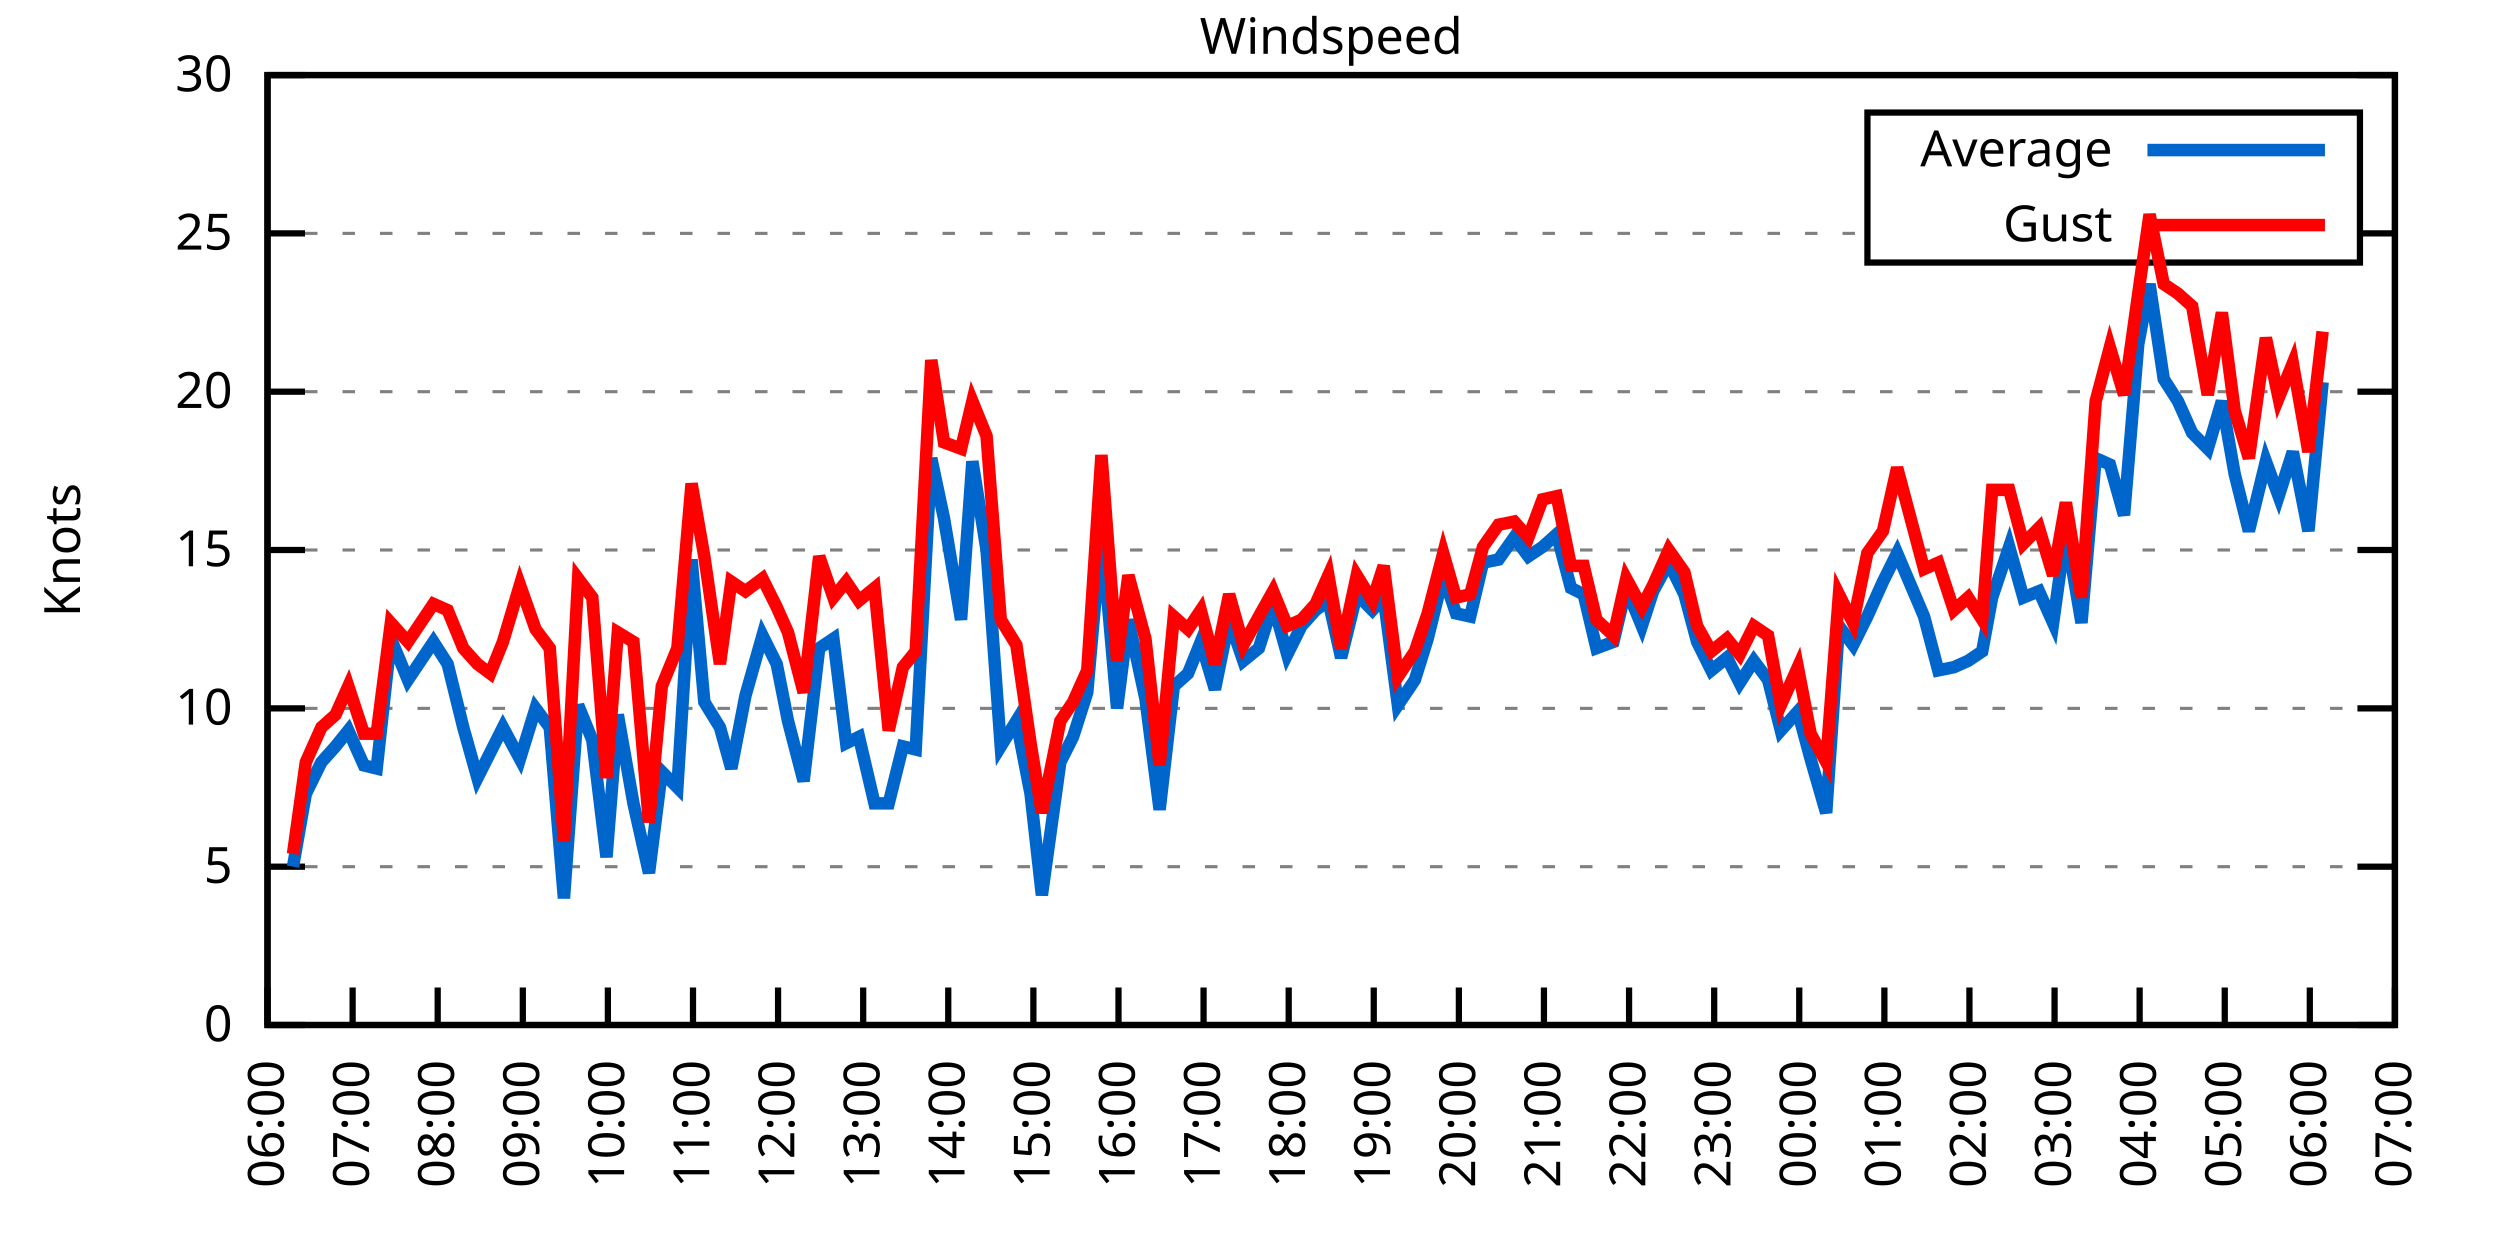
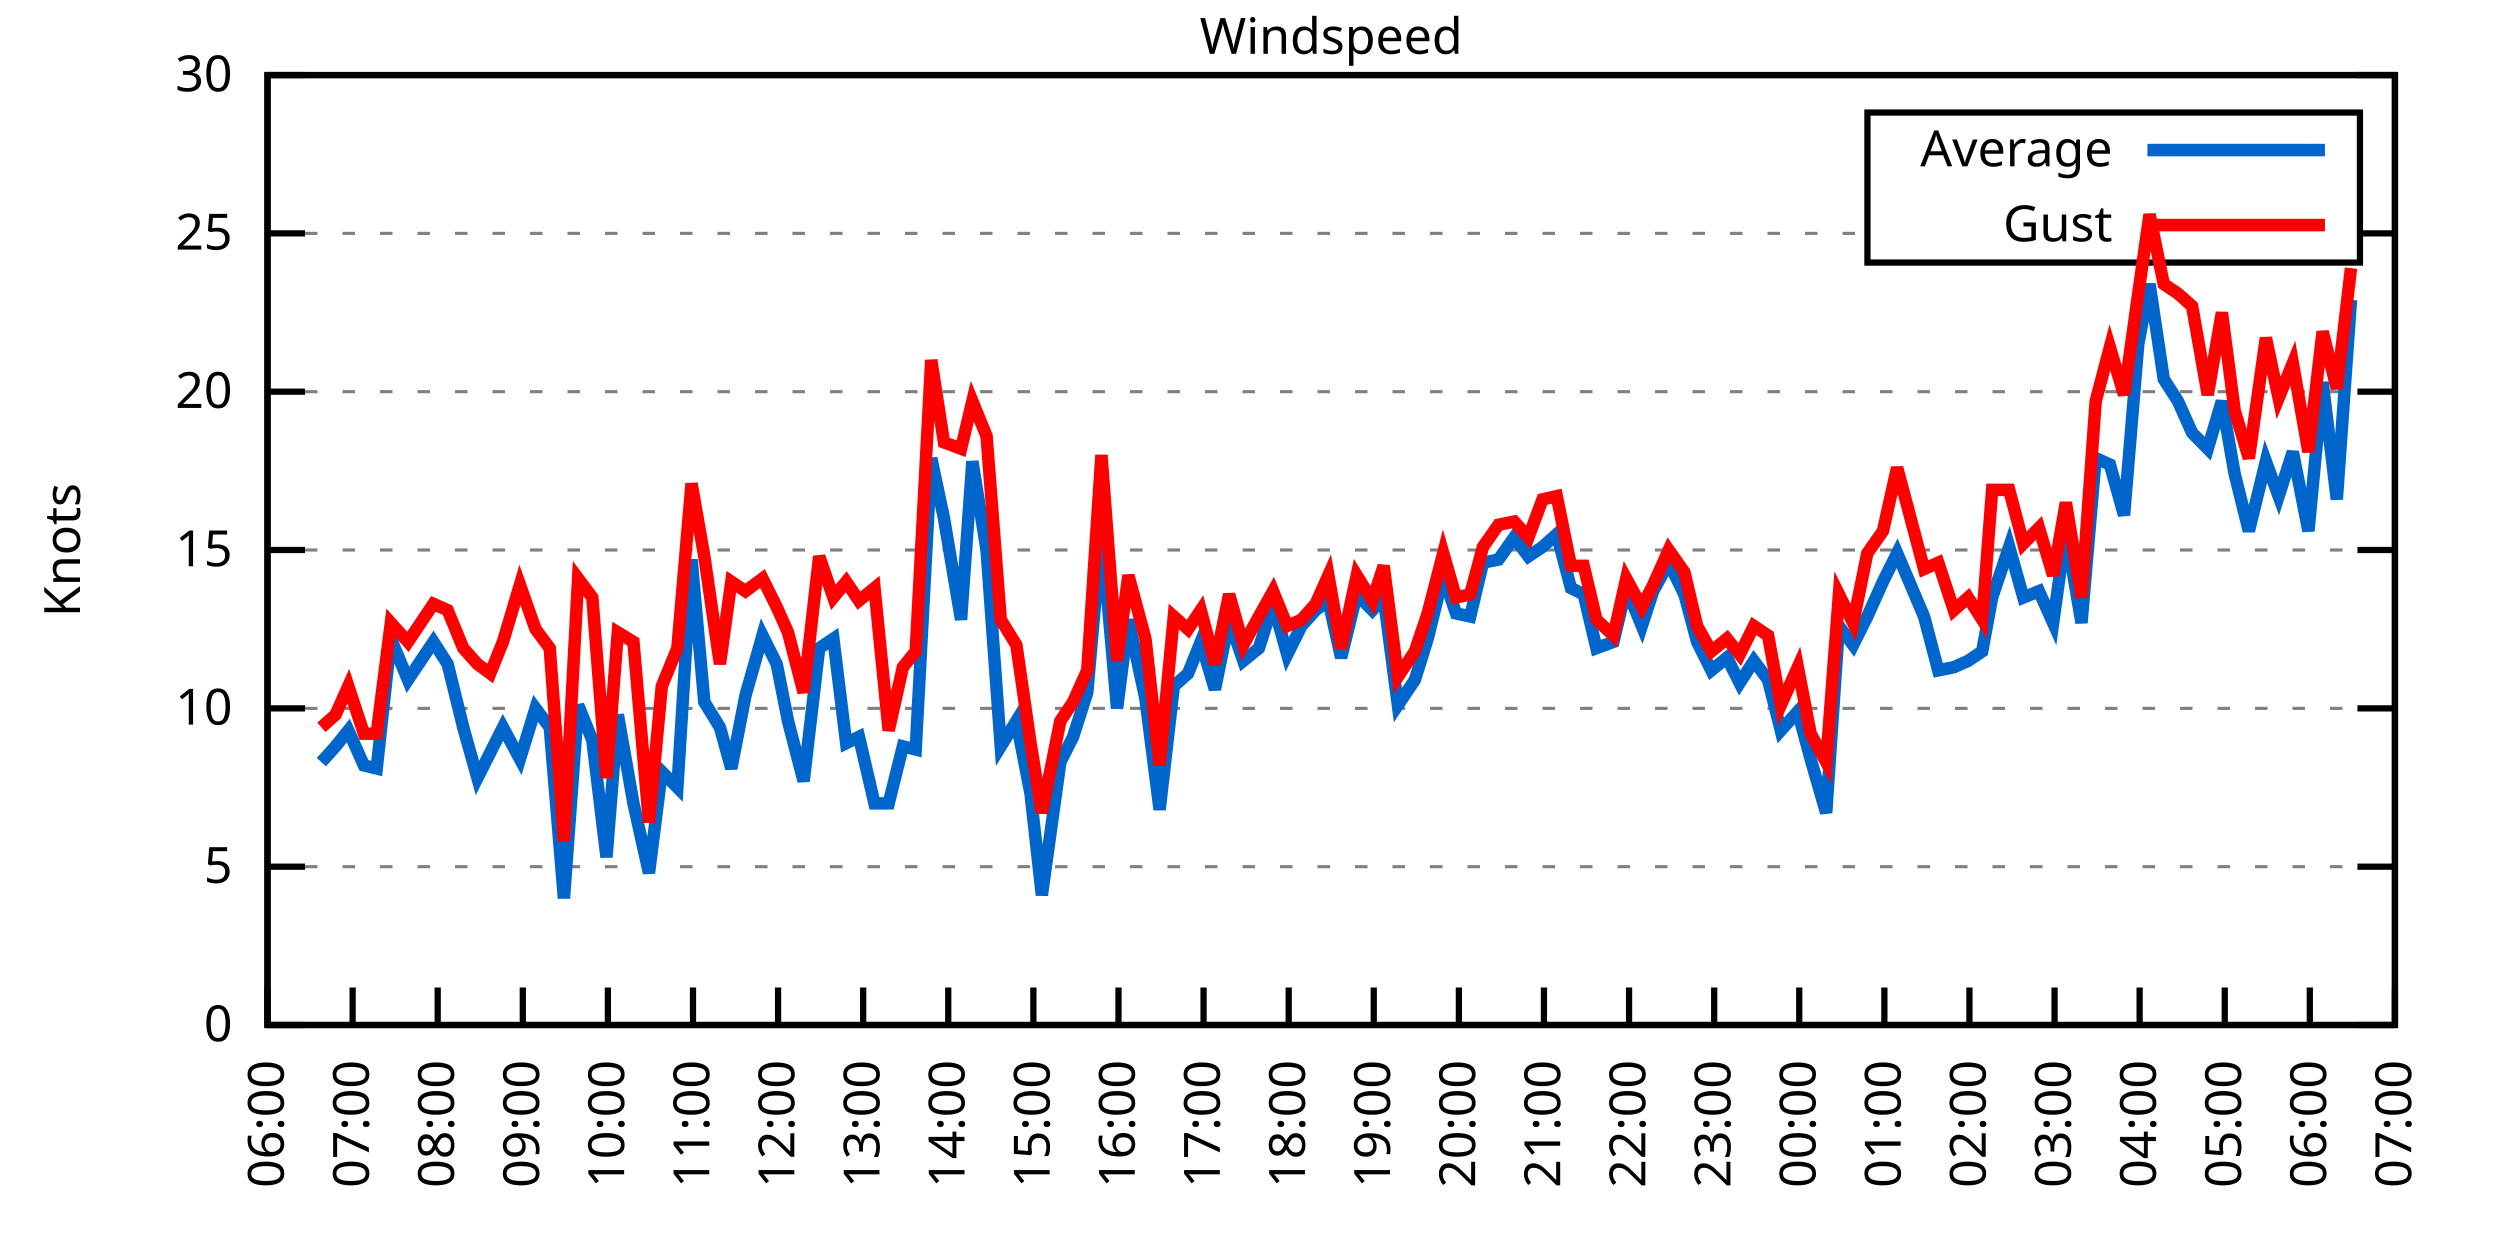
<svg xmlns="http://www.w3.org/2000/svg" xmlns:xlink="http://www.w3.org/1999/xlink" width="400" height="200" viewBox="0 0 400 200">
  <g id="gnuplot_canvas">
    <rect x="0" y="0" width="400" height="200" fill="none" />
    <defs>
      <circle id="gpDot" r="0.5" stroke-width="0.5" stroke="currentColor" />
      <path id="gpPt0" stroke-width="0.333" stroke="currentColor" d="M-1,0 h2 M0,-1 v2" />
      <path id="gpPt1" stroke-width="0.333" stroke="currentColor" d="M-1,-1 L1,1 M1,-1 L-1,1" />
      <path id="gpPt2" stroke-width="0.333" stroke="currentColor" d="M-1,0 L1,0 M0,-1 L0,1 M-1,-1 L1,1 M-1,1 L1,-1" />
      <rect id="gpPt3" stroke-width="0.333" stroke="currentColor" x="-1" y="-1" width="2" height="2" />
      <rect id="gpPt4" stroke-width="0.333" stroke="currentColor" fill="currentColor" x="-1" y="-1" width="2" height="2" />
      <circle id="gpPt5" stroke-width="0.333" stroke="currentColor" cx="0" cy="0" r="1" />
      <use xlink:href="#gpPt5" id="gpPt6" fill="currentColor" stroke="none" />
      <path id="gpPt7" stroke-width="0.333" stroke="currentColor" d="M0,-1.33 L-1.33,0.67 L1.33,0.67 z" />
      <use xlink:href="#gpPt7" id="gpPt8" fill="currentColor" stroke="none" />
      <use xlink:href="#gpPt7" id="gpPt9" stroke="currentColor" transform="rotate(180)" />
      <use xlink:href="#gpPt9" id="gpPt10" fill="currentColor" stroke="none" />
      <use xlink:href="#gpPt3" id="gpPt11" stroke="currentColor" transform="rotate(45)" />
      <use xlink:href="#gpPt11" id="gpPt12" fill="currentColor" stroke="none" />
      <path id="gpPt13" stroke-width="0.333" stroke="currentColor" d="M0,1.330 L1.265,0.411 L0.782,-1.067 L-0.782,-1.076 L-1.265,0.411 z" />
      <use xlink:href="#gpPt13" id="gpPt14" fill="currentColor" stroke="none" />
      <filter id="textbox" filterUnits="objectBoundingBox" x="0" y="0" height="1" width="1">
        <feFlood flood-color="white" flood-opacity="1" result="bgnd" />
        <feComposite in="SourceGraphic" in2="bgnd" operator="atop" />
      </filter>
      <filter id="greybox" filterUnits="objectBoundingBox" x="0" y="0" height="1" width="1">
        <feFlood flood-color="lightgrey" flood-opacity="1" result="grey" />
        <feComposite in="SourceGraphic" in2="grey" operator="atop" />
      </filter>
    </defs>
    <g fill="none" color="white" stroke="currentColor" stroke-width="1.00" stroke-linecap="butt" stroke-linejoin="miter">
</g>
    <g fill="none" color="black" stroke="currentColor" stroke-width="1.00" stroke-linecap="butt" stroke-linejoin="miter">
      <g stroke="none" shape-rendering="crispEdges">
        <polygon fill="rgb(255, 255, 255)" points="42.80,164.00 383.18,164.00 383.18,12.02 42.80,12.02 " />
      </g>
    </g>
    <g fill="none" color="black" stroke="currentColor" stroke-width="1.00" stroke-linecap="butt" stroke-linejoin="miter">
</g>
    <g fill="none" color="black" stroke="black" stroke-width="0.50" stroke-linecap="butt" stroke-linejoin="miter">
</g>
    <g fill="none" color="gray" stroke="currentColor" stroke-width="0.50" stroke-linecap="butt" stroke-linejoin="miter">
      <path stroke="gray" stroke-dasharray="2,4" class="gridline" d="M42.80,164.00 L383.19,164.00  " />
    </g>
    <g fill="none" color="gray" stroke="gray" stroke-width="1.00" stroke-linecap="butt" stroke-linejoin="miter">
</g>
    <g fill="none" color="black" stroke="currentColor" stroke-width="1.00" stroke-linecap="butt" stroke-linejoin="miter">
      <path stroke="black" d="M42.80,164.00 L48.80,164.00 M383.19,164.00 L377.19,164.00  " />
      <g transform="translate(37.20,166.60)" stroke="none" fill="black" font-family="Sans" font-size="8.00" text-anchor="end">
        <text>
          <tspan font-family="Sans"> 0</tspan>
        </text>
      </g>
    </g>
    <g fill="none" color="black" stroke="currentColor" stroke-width="1.00" stroke-linecap="butt" stroke-linejoin="miter">
</g>
    <g fill="none" color="black" stroke="black" stroke-width="0.50" stroke-linecap="butt" stroke-linejoin="miter">
</g>
    <g fill="none" color="gray" stroke="currentColor" stroke-width="0.50" stroke-linecap="butt" stroke-linejoin="miter">
      <path stroke="gray" stroke-dasharray="2,4" class="gridline" d="M42.80,138.67 L383.19,138.67  " />
    </g>
    <g fill="none" color="gray" stroke="gray" stroke-width="1.00" stroke-linecap="butt" stroke-linejoin="miter">
</g>
    <g fill="none" color="black" stroke="currentColor" stroke-width="1.00" stroke-linecap="butt" stroke-linejoin="miter">
      <path stroke="black" d="M42.80,138.67 L48.80,138.67 M383.19,138.67 L377.19,138.67  " />
      <g transform="translate(37.20,141.27)" stroke="none" fill="black" font-family="Sans" font-size="8.00" text-anchor="end">
        <text>
          <tspan font-family="Sans"> 5</tspan>
        </text>
      </g>
    </g>
    <g fill="none" color="black" stroke="currentColor" stroke-width="1.00" stroke-linecap="butt" stroke-linejoin="miter">
</g>
    <g fill="none" color="black" stroke="black" stroke-width="0.50" stroke-linecap="butt" stroke-linejoin="miter">
</g>
    <g fill="none" color="gray" stroke="currentColor" stroke-width="0.50" stroke-linecap="butt" stroke-linejoin="miter">
      <path stroke="gray" stroke-dasharray="2,4" class="gridline" d="M42.80,113.34 L383.19,113.34  " />
    </g>
    <g fill="none" color="gray" stroke="gray" stroke-width="1.00" stroke-linecap="butt" stroke-linejoin="miter">
</g>
    <g fill="none" color="black" stroke="currentColor" stroke-width="1.00" stroke-linecap="butt" stroke-linejoin="miter">
      <path stroke="black" d="M42.80,113.34 L48.80,113.34 M383.19,113.34 L377.19,113.34  " />
      <g transform="translate(37.20,115.94)" stroke="none" fill="black" font-family="Sans" font-size="8.00" text-anchor="end">
        <text>
          <tspan font-family="Sans"> 10</tspan>
        </text>
      </g>
    </g>
    <g fill="none" color="black" stroke="currentColor" stroke-width="1.00" stroke-linecap="butt" stroke-linejoin="miter">
</g>
    <g fill="none" color="black" stroke="black" stroke-width="0.50" stroke-linecap="butt" stroke-linejoin="miter">
</g>
    <g fill="none" color="gray" stroke="currentColor" stroke-width="0.50" stroke-linecap="butt" stroke-linejoin="miter">
      <path stroke="gray" stroke-dasharray="2,4" class="gridline" d="M42.80,88.00 L383.19,88.00  " />
    </g>
    <g fill="none" color="gray" stroke="gray" stroke-width="1.00" stroke-linecap="butt" stroke-linejoin="miter">
</g>
    <g fill="none" color="black" stroke="currentColor" stroke-width="1.00" stroke-linecap="butt" stroke-linejoin="miter">
      <path stroke="black" d="M42.80,88.00 L48.80,88.00 M383.19,88.00 L377.19,88.00  " />
      <g transform="translate(37.20,90.60)" stroke="none" fill="black" font-family="Sans" font-size="8.00" text-anchor="end">
        <text>
          <tspan font-family="Sans"> 15</tspan>
        </text>
      </g>
    </g>
    <g fill="none" color="black" stroke="currentColor" stroke-width="1.00" stroke-linecap="butt" stroke-linejoin="miter">
</g>
    <g fill="none" color="black" stroke="black" stroke-width="0.50" stroke-linecap="butt" stroke-linejoin="miter">
</g>
    <g fill="none" color="gray" stroke="currentColor" stroke-width="0.50" stroke-linecap="butt" stroke-linejoin="miter">
      <path stroke="gray" stroke-dasharray="2,4" class="gridline" d="M42.80,62.67 L383.19,62.67  " />
    </g>
    <g fill="none" color="gray" stroke="gray" stroke-width="1.00" stroke-linecap="butt" stroke-linejoin="miter">
</g>
    <g fill="none" color="black" stroke="currentColor" stroke-width="1.00" stroke-linecap="butt" stroke-linejoin="miter">
      <path stroke="black" d="M42.80,62.67 L48.80,62.67 M383.19,62.67 L377.19,62.67  " />
      <g transform="translate(37.20,65.27)" stroke="none" fill="black" font-family="Sans" font-size="8.00" text-anchor="end">
        <text>
          <tspan font-family="Sans"> 20</tspan>
        </text>
      </g>
    </g>
    <g fill="none" color="black" stroke="currentColor" stroke-width="1.00" stroke-linecap="butt" stroke-linejoin="miter">
</g>
    <g fill="none" color="black" stroke="black" stroke-width="0.50" stroke-linecap="butt" stroke-linejoin="miter">
</g>
    <g fill="none" color="gray" stroke="currentColor" stroke-width="0.50" stroke-linecap="butt" stroke-linejoin="miter">
      <path stroke="gray" stroke-dasharray="2,4" class="gridline" d="M42.80,37.34 L298.79,37.34 M377.59,37.34 L383.19,37.34  " />
    </g>
    <g fill="none" color="gray" stroke="gray" stroke-width="1.00" stroke-linecap="butt" stroke-linejoin="miter">
</g>
    <g fill="none" color="black" stroke="currentColor" stroke-width="1.00" stroke-linecap="butt" stroke-linejoin="miter">
      <path stroke="black" d="M42.80,37.34 L48.80,37.34 M383.19,37.34 L377.19,37.34  " />
      <g transform="translate(37.20,39.94)" stroke="none" fill="black" font-family="Sans" font-size="8.00" text-anchor="end">
        <text>
          <tspan font-family="Sans"> 25</tspan>
        </text>
      </g>
    </g>
    <g fill="none" color="black" stroke="currentColor" stroke-width="1.00" stroke-linecap="butt" stroke-linejoin="miter">
</g>
    <g fill="none" color="black" stroke="black" stroke-width="0.50" stroke-linecap="butt" stroke-linejoin="miter">
</g>
    <g fill="none" color="gray" stroke="currentColor" stroke-width="0.50" stroke-linecap="butt" stroke-linejoin="miter">
      <path stroke="gray" stroke-dasharray="2,4" class="gridline" d="M42.80,12.01 L383.19,12.01  " />
    </g>
    <g fill="none" color="gray" stroke="gray" stroke-width="1.00" stroke-linecap="butt" stroke-linejoin="miter">
</g>
    <g fill="none" color="black" stroke="currentColor" stroke-width="1.00" stroke-linecap="butt" stroke-linejoin="miter">
      <path stroke="black" d="M42.80,12.01 L48.80,12.01 M383.19,12.01 L377.19,12.01  " />
      <g transform="translate(37.20,14.61)" stroke="none" fill="black" font-family="Sans" font-size="8.00" text-anchor="end">
        <text>
          <tspan font-family="Sans"> 30</tspan>
        </text>
      </g>
    </g>
    <g fill="none" color="black" stroke="currentColor" stroke-width="1.00" stroke-linecap="butt" stroke-linejoin="miter">
      <path stroke="black" d="M42.80,164.00 L42.80,158.00  " />
      <g transform="translate(45.40,169.60) rotate(270.00)" stroke="none" fill="black" font-family="Sans" font-size="8.00" text-anchor="end">
        <text>
          <tspan font-family="Sans">06:00</tspan>
        </text>
      </g>
    </g>
    <g fill="none" color="black" stroke="currentColor" stroke-width="1.00" stroke-linecap="butt" stroke-linejoin="miter">
      <path stroke="black" d="M56.42,164.00 L56.42,158.00  " />
      <g transform="translate(59.02,169.60) rotate(270.00)" stroke="none" fill="black" font-family="Sans" font-size="8.00" text-anchor="end">
        <text>
          <tspan font-family="Sans">07:00</tspan>
        </text>
      </g>
    </g>
    <g fill="none" color="black" stroke="currentColor" stroke-width="1.00" stroke-linecap="butt" stroke-linejoin="miter">
      <path stroke="black" d="M70.03,164.00 L70.03,158.00  " />
      <g transform="translate(72.63,169.60) rotate(270.00)" stroke="none" fill="black" font-family="Sans" font-size="8.00" text-anchor="end">
        <text>
          <tspan font-family="Sans">08:00</tspan>
        </text>
      </g>
    </g>
    <g fill="none" color="black" stroke="currentColor" stroke-width="1.00" stroke-linecap="butt" stroke-linejoin="miter">
      <path stroke="black" d="M83.65,164.00 L83.65,158.00  " />
      <g transform="translate(86.25,169.60) rotate(270.00)" stroke="none" fill="black" font-family="Sans" font-size="8.00" text-anchor="end">
        <text>
          <tspan font-family="Sans">09:00</tspan>
        </text>
      </g>
    </g>
    <g fill="none" color="black" stroke="currentColor" stroke-width="1.00" stroke-linecap="butt" stroke-linejoin="miter">
      <path stroke="black" d="M97.26,164.00 L97.26,158.00  " />
      <g transform="translate(99.86,169.60) rotate(270.00)" stroke="none" fill="black" font-family="Sans" font-size="8.00" text-anchor="end">
        <text>
          <tspan font-family="Sans">10:00</tspan>
        </text>
      </g>
    </g>
    <g fill="none" color="black" stroke="currentColor" stroke-width="1.00" stroke-linecap="butt" stroke-linejoin="miter">
      <path stroke="black" d="M110.88,164.00 L110.88,158.00  " />
      <g transform="translate(113.48,169.60) rotate(270.00)" stroke="none" fill="black" font-family="Sans" font-size="8.00" text-anchor="end">
        <text>
          <tspan font-family="Sans">11:00</tspan>
        </text>
      </g>
    </g>
    <g fill="none" color="black" stroke="currentColor" stroke-width="1.00" stroke-linecap="butt" stroke-linejoin="miter">
      <path stroke="black" d="M124.49,164.00 L124.49,158.00  " />
      <g transform="translate(127.09,169.60) rotate(270.00)" stroke="none" fill="black" font-family="Sans" font-size="8.00" text-anchor="end">
        <text>
          <tspan font-family="Sans">12:00</tspan>
        </text>
      </g>
    </g>
    <g fill="none" color="black" stroke="currentColor" stroke-width="1.00" stroke-linecap="butt" stroke-linejoin="miter">
      <path stroke="black" d="M138.11,164.00 L138.11,158.00  " />
      <g transform="translate(140.71,169.60) rotate(270.00)" stroke="none" fill="black" font-family="Sans" font-size="8.00" text-anchor="end">
        <text>
          <tspan font-family="Sans">13:00</tspan>
        </text>
      </g>
    </g>
    <g fill="none" color="black" stroke="currentColor" stroke-width="1.00" stroke-linecap="butt" stroke-linejoin="miter">
      <path stroke="black" d="M151.72,164.00 L151.72,158.00  " />
      <g transform="translate(154.32,169.60) rotate(270.00)" stroke="none" fill="black" font-family="Sans" font-size="8.00" text-anchor="end">
        <text>
          <tspan font-family="Sans">14:00</tspan>
        </text>
      </g>
    </g>
    <g fill="none" color="black" stroke="currentColor" stroke-width="1.00" stroke-linecap="butt" stroke-linejoin="miter">
      <path stroke="black" d="M165.34,164.00 L165.34,158.00  " />
      <g transform="translate(167.94,169.60) rotate(270.00)" stroke="none" fill="black" font-family="Sans" font-size="8.00" text-anchor="end">
        <text>
          <tspan font-family="Sans">15:00</tspan>
        </text>
      </g>
    </g>
    <g fill="none" color="black" stroke="currentColor" stroke-width="1.00" stroke-linecap="butt" stroke-linejoin="miter">
      <path stroke="black" d="M178.96,164.00 L178.96,158.00  " />
      <g transform="translate(181.56,169.60) rotate(270.00)" stroke="none" fill="black" font-family="Sans" font-size="8.00" text-anchor="end">
        <text>
          <tspan font-family="Sans">16:00</tspan>
        </text>
      </g>
    </g>
    <g fill="none" color="black" stroke="currentColor" stroke-width="1.00" stroke-linecap="butt" stroke-linejoin="miter">
      <path stroke="black" d="M192.57,164.00 L192.57,158.00  " />
      <g transform="translate(195.17,169.60) rotate(270.00)" stroke="none" fill="black" font-family="Sans" font-size="8.00" text-anchor="end">
        <text>
          <tspan font-family="Sans">17:00</tspan>
        </text>
      </g>
    </g>
    <g fill="none" color="black" stroke="currentColor" stroke-width="1.00" stroke-linecap="butt" stroke-linejoin="miter">
      <path stroke="black" d="M206.19,164.00 L206.19,158.00  " />
      <g transform="translate(208.79,169.60) rotate(270.00)" stroke="none" fill="black" font-family="Sans" font-size="8.00" text-anchor="end">
        <text>
          <tspan font-family="Sans">18:00</tspan>
        </text>
      </g>
    </g>
    <g fill="none" color="black" stroke="currentColor" stroke-width="1.00" stroke-linecap="butt" stroke-linejoin="miter">
      <path stroke="black" d="M219.80,164.00 L219.80,158.00  " />
      <g transform="translate(222.40,169.60) rotate(270.00)" stroke="none" fill="black" font-family="Sans" font-size="8.00" text-anchor="end">
        <text>
          <tspan font-family="Sans">19:00</tspan>
        </text>
      </g>
    </g>
    <g fill="none" color="black" stroke="currentColor" stroke-width="1.00" stroke-linecap="butt" stroke-linejoin="miter">
      <path stroke="black" d="M233.42,164.00 L233.42,158.00  " />
      <g transform="translate(236.02,169.60) rotate(270.00)" stroke="none" fill="black" font-family="Sans" font-size="8.00" text-anchor="end">
        <text>
          <tspan font-family="Sans">20:00</tspan>
        </text>
      </g>
    </g>
    <g fill="none" color="black" stroke="currentColor" stroke-width="1.00" stroke-linecap="butt" stroke-linejoin="miter">
      <path stroke="black" d="M247.03,164.00 L247.03,158.00  " />
      <g transform="translate(249.63,169.60) rotate(270.00)" stroke="none" fill="black" font-family="Sans" font-size="8.00" text-anchor="end">
        <text>
          <tspan font-family="Sans">21:00</tspan>
        </text>
      </g>
    </g>
    <g fill="none" color="black" stroke="currentColor" stroke-width="1.00" stroke-linecap="butt" stroke-linejoin="miter">
      <path stroke="black" d="M260.65,164.00 L260.65,158.00  " />
      <g transform="translate(263.25,169.60) rotate(270.00)" stroke="none" fill="black" font-family="Sans" font-size="8.00" text-anchor="end">
        <text>
          <tspan font-family="Sans">22:00</tspan>
        </text>
      </g>
    </g>
    <g fill="none" color="black" stroke="currentColor" stroke-width="1.00" stroke-linecap="butt" stroke-linejoin="miter">
      <path stroke="black" d="M274.27,164.00 L274.27,158.00  " />
      <g transform="translate(276.87,169.60) rotate(270.00)" stroke="none" fill="black" font-family="Sans" font-size="8.00" text-anchor="end">
        <text>
          <tspan font-family="Sans">23:00</tspan>
        </text>
      </g>
    </g>
    <g fill="none" color="black" stroke="currentColor" stroke-width="1.00" stroke-linecap="butt" stroke-linejoin="miter">
      <path stroke="black" d="M287.88,164.00 L287.88,158.00  " />
      <g transform="translate(290.48,169.60) rotate(270.00)" stroke="none" fill="black" font-family="Sans" font-size="8.00" text-anchor="end">
        <text>
          <tspan font-family="Sans">00:00</tspan>
        </text>
      </g>
    </g>
    <g fill="none" color="black" stroke="currentColor" stroke-width="1.00" stroke-linecap="butt" stroke-linejoin="miter">
      <path stroke="black" d="M301.50,164.00 L301.50,158.00  " />
      <g transform="translate(304.10,169.60) rotate(270.00)" stroke="none" fill="black" font-family="Sans" font-size="8.00" text-anchor="end">
        <text>
          <tspan font-family="Sans">01:00</tspan>
        </text>
      </g>
    </g>
    <g fill="none" color="black" stroke="currentColor" stroke-width="1.00" stroke-linecap="butt" stroke-linejoin="miter">
      <path stroke="black" d="M315.11,164.00 L315.11,158.00  " />
      <g transform="translate(317.71,169.60) rotate(270.00)" stroke="none" fill="black" font-family="Sans" font-size="8.00" text-anchor="end">
        <text>
          <tspan font-family="Sans">02:00</tspan>
        </text>
      </g>
    </g>
    <g fill="none" color="black" stroke="currentColor" stroke-width="1.00" stroke-linecap="butt" stroke-linejoin="miter">
      <path stroke="black" d="M328.73,164.00 L328.73,158.00  " />
      <g transform="translate(331.33,169.60) rotate(270.00)" stroke="none" fill="black" font-family="Sans" font-size="8.00" text-anchor="end">
        <text>
          <tspan font-family="Sans">03:00</tspan>
        </text>
      </g>
    </g>
    <g fill="none" color="black" stroke="currentColor" stroke-width="1.00" stroke-linecap="butt" stroke-linejoin="miter">
      <path stroke="black" d="M342.34,164.00 L342.34,158.00  " />
      <g transform="translate(344.94,169.60) rotate(270.00)" stroke="none" fill="black" font-family="Sans" font-size="8.00" text-anchor="end">
        <text>
          <tspan font-family="Sans">04:00</tspan>
        </text>
      </g>
    </g>
    <g fill="none" color="black" stroke="currentColor" stroke-width="1.00" stroke-linecap="butt" stroke-linejoin="miter">
      <path stroke="black" d="M355.96,164.00 L355.96,158.00  " />
      <g transform="translate(358.56,169.60) rotate(270.00)" stroke="none" fill="black" font-family="Sans" font-size="8.00" text-anchor="end">
        <text>
          <tspan font-family="Sans">05:00</tspan>
        </text>
      </g>
    </g>
    <g fill="none" color="black" stroke="currentColor" stroke-width="1.00" stroke-linecap="butt" stroke-linejoin="miter">
      <path stroke="black" d="M369.57,164.00 L369.57,158.00  " />
      <g transform="translate(372.17,169.60) rotate(270.00)" stroke="none" fill="black" font-family="Sans" font-size="8.00" text-anchor="end">
        <text>
          <tspan font-family="Sans">06:00</tspan>
        </text>
      </g>
    </g>
    <g fill="none" color="black" stroke="currentColor" stroke-width="1.00" stroke-linecap="butt" stroke-linejoin="miter">
      <path stroke="black" d="M383.19,164.00 L383.19,158.00  " />
      <g transform="translate(385.79,169.60) rotate(270.00)" stroke="none" fill="black" font-family="Sans" font-size="8.00" text-anchor="end">
        <text>
          <tspan font-family="Sans">07:00</tspan>
        </text>
      </g>
    </g>
    <g fill="none" color="black" stroke="currentColor" stroke-width="1.00" stroke-linecap="butt" stroke-linejoin="miter">
</g>
    <g fill="none" color="black" stroke="currentColor" stroke-width="1.00" stroke-linecap="butt" stroke-linejoin="miter">
      <path stroke="black" d="M42.80,12.01 L42.80,164.00 L383.19,164.00 L383.19,12.01 L42.80,12.01 Z  " />
    </g>
    <g fill="none" color="black" stroke="currentColor" stroke-width="1.00" stroke-linecap="butt" stroke-linejoin="miter">
</g>
    <g fill="none" color="black" stroke="currentColor" stroke-width="1.00" stroke-linecap="butt" stroke-linejoin="miter">
      <path stroke="black" d="M298.79,42.01 L298.79,18.01 L377.59,18.01 L377.59,42.01 L298.79,42.01 Z  " />
    </g>
    <g id="Windspeed_plot_1">
      <g fill="none" color="white" stroke="black" stroke-width="2.00" stroke-linecap="butt" stroke-linejoin="miter">
</g>
      <g fill="none" color="black" stroke="currentColor" stroke-width="2.00" stroke-linecap="butt" stroke-linejoin="miter">
        <g transform="translate(337.99,26.61)" stroke="none" fill="black" font-family="Sans" font-size="8.00" text-anchor="end">
          <text>
            <tspan font-family="Sans">Average</tspan>
          </text>
        </g>
      </g>
      <g fill="none" color="black" stroke="currentColor" stroke-width="2.00" stroke-linecap="butt" stroke-linejoin="miter">
-         <path stroke="rgb(  0, 102, 204)" d="M343.59,24.01 L371.99,24.01 M46.88,138.67 L48.93,127.02 L51.42,121.95 L53.69,119.42 L55.73,116.88 L58.23,122.46   L60.27,122.96 L62.54,102.19 L65.27,108.78 L69.35,102.70 L71.62,106.24 L74.12,116.38 L76.39,124.48 L78.43,120.43   L80.47,116.38 L83.19,121.44 L85.69,113.34 L87.96,116.38 L90.23,143.73 L92.50,112.83 L94.77,118.40 L97.04,137.15   L98.85,114.35 L101.35,128.54 L103.84,139.68 L105.89,123.47 L108.38,126.00 L110.65,89.52 L112.69,112.32 L115.19,116.38   L117.01,122.96 L119.27,111.31 L122.00,101.68 L124.27,106.24 L126.08,115.36 L128.58,124.99 L131.07,103.71 L133.34,102.19   L135.39,118.91 L137.43,117.90 L139.92,128.54 L142.19,128.54 L144.46,119.42 L146.51,119.92 L149.00,73.31 L151.04,82.94   L153.77,99.15 L155.58,73.82 L157.85,88.00 L160.12,119.42 L162.62,115.36 L164.89,127.02 L166.70,143.23 L169.65,121.95   L171.69,117.90 L173.96,110.80 L176.23,84.97 L178.73,113.34 L180.54,99.15 L183.27,111.82 L185.54,129.55 L187.81,109.79   L190.08,107.76 L192.12,102.70 L194.39,110.30 L196.66,99.15 L198.93,105.74 L201.42,103.71 L203.69,96.62 L205.96,104.72   L208.23,100.16 L210.50,97.63 L212.54,96.11 L214.58,105.23 L217.08,95.10 L219.58,97.63 L221.39,95.60 L223.66,112.83   L226.38,108.78 L228.43,102.19 L230.92,92.06 L232.96,98.14 L235.23,98.64 L237.28,90.03 L239.77,89.52 L242.27,85.98   L244.54,89.02 L246.81,87.50 L249.08,85.47 L251.35,94.08 L253.39,95.10 L255.43,103.71 L258.15,102.70 L260.20,94.08   L262.69,100.16 L264.51,94.59 L267.00,90.03 L269.50,95.10 L271.54,102.70 L273.81,107.26 L276.31,105.23 L278.35,109.28   L280.62,105.74 L282.89,108.78 L284.93,116.88 L287.65,113.84 L289.70,121.44 L292.19,130.06 L294.23,100.16 L296.50,103.20   L298.77,98.64 L301.27,93.07 L303.54,88.51 L307.85,98.64 L310.12,107.26 L312.62,106.75 L314.89,105.74 L317.15,104.22   L318.74,95.60 L321.47,87.50 L323.74,95.60 L326.23,94.59 L328.50,99.66 L330.54,84.97 L333.04,99.66 L335.31,73.31   L337.58,74.33 L339.85,82.43 L342.12,55.07 L343.93,45.45 L346.20,60.65 L348.47,64.19 L350.74,69.26 L353.24,71.79   L355.50,64.19 L357.55,75.85 L359.82,84.97 L362.54,73.82 L364.58,79.39 L366.85,72.30 L369.35,84.97 L371.62,61.15    " />
+         <path stroke="rgb(  0, 102, 204)" d="M343.59,24.01 L371.99,24.01 M51.42,121.95 L53.69,119.42 L55.73,116.88 L58.23,122.46 L60.27,122.96 L62.54,102.19   L65.27,108.78 L69.35,102.70 L71.62,106.24 L74.12,116.38 L76.39,124.48 L78.43,120.43 L80.47,116.38 L83.19,121.44   L85.69,113.34 L87.96,116.38 L90.23,143.73 L92.50,112.83 L94.77,118.40 L97.04,137.15 L98.85,114.35 L101.35,128.54   L103.84,139.68 L105.89,123.47 L108.38,126.00 L110.65,89.52 L112.69,112.32 L115.19,116.38 L117.01,122.96 L119.27,111.31   L122.00,101.68 L124.27,106.24 L126.08,115.36 L128.58,124.99 L131.07,103.71 L133.34,102.19 L135.39,118.91 L137.43,117.90   L139.92,128.54 L142.19,128.54 L144.46,119.42 L146.51,119.92 L149.00,73.31 L151.04,82.94 L153.77,99.15 L155.58,73.82   L157.85,88.00 L160.12,119.42 L162.62,115.36 L164.89,127.02 L166.70,143.23 L169.65,121.95 L171.69,117.90 L173.96,110.80   L176.23,84.97 L178.73,113.34 L180.54,99.15 L183.27,111.82 L185.54,129.55 L187.81,109.79 L190.08,107.76 L192.12,102.70   L194.39,110.30 L196.66,99.15 L198.93,105.74 L201.42,103.71 L203.69,96.62 L205.96,104.72 L208.23,100.16 L210.50,97.63   L212.54,96.11 L214.58,105.23 L217.08,95.10 L219.58,97.63 L221.39,95.60 L223.66,112.83 L226.38,108.78 L228.43,102.19   L230.92,92.06 L232.96,98.14 L235.23,98.64 L237.28,90.03 L239.77,89.52 L242.27,85.98 L244.54,89.02 L246.81,87.50   L249.08,85.47 L251.35,94.08 L253.39,95.10 L255.43,103.71 L258.15,102.70 L260.20,94.08 L262.69,100.16 L264.51,94.59   L267.00,90.03 L269.50,95.10 L271.54,102.70 L273.81,107.26 L276.31,105.23 L278.35,109.28 L280.62,105.74 L282.89,108.78   L284.93,116.88 L287.65,113.84 L289.70,121.44 L292.19,130.06 L294.23,100.16 L296.50,103.20 L298.77,98.64 L301.27,93.07   L303.54,88.51 L307.85,98.64 L310.12,107.26 L312.62,106.75 L314.89,105.74 L317.15,104.22 L318.74,95.60 L321.47,87.50   L323.74,95.60 L326.23,94.59 L328.50,99.66 L330.54,84.97 L333.04,99.66 L335.31,73.31 L337.58,74.33 L339.85,82.43   L342.12,55.07 L343.93,45.45 L346.20,60.65 L348.47,64.19 L350.74,69.26 L353.24,71.79 L355.50,64.19 L357.55,75.85   L359.82,84.97 L362.54,73.82 L364.58,79.39 L366.85,72.30 L369.35,84.97 L371.62,61.15 L373.89,79.90 L376.16,47.98    " />
      </g>
    </g>
    <g id="Windspeed_plot_2">
      <g fill="none" color="black" stroke="currentColor" stroke-width="2.00" stroke-linecap="butt" stroke-linejoin="miter">
        <g transform="translate(337.99,38.61)" stroke="none" fill="black" font-family="Sans" font-size="8.00" text-anchor="end">
          <text>
            <tspan font-family="Sans">Gust</tspan>
          </text>
        </g>
      </g>
      <g fill="none" color="black" stroke="currentColor" stroke-width="2.00" stroke-linecap="butt" stroke-linejoin="miter">
-         <path stroke="rgb(255,   0,   0)" d="M343.59,36.01 L371.99,36.01 M46.88,136.64 L48.93,121.95 L51.42,116.38 L53.69,114.35 L55.73,109.79 L58.23,117.39   L60.27,117.39 L62.54,99.66 L65.27,102.70 L69.35,96.62 L71.62,97.63 L74.12,103.71 L76.39,106.24 L78.43,107.76   L80.47,102.70 L83.19,93.58 L85.69,100.67 L87.96,103.71 L90.23,134.62 L92.50,92.56 L94.77,95.60 L97.04,124.48   L98.85,101.18 L101.35,102.70 L103.84,131.58 L105.89,109.79 L108.38,103.71 L110.65,77.37 L112.69,89.02 L115.19,106.24   L117.01,93.07 L119.27,94.59 L122.00,92.56 L124.27,97.12 L126.08,101.18 L128.58,110.80 L131.07,89.02 L133.34,95.60   L135.39,93.07 L137.43,96.11 L139.92,94.08 L142.19,116.88 L144.46,106.75 L146.51,104.22 L149.00,57.61 L151.04,70.78   L153.77,71.79 L155.58,64.19 L157.85,69.77 L160.12,99.15 L162.62,103.20 L164.89,118.91 L166.70,130.06 L169.65,115.36   L171.69,112.32 L173.96,107.26 L176.23,72.81 L178.73,105.74 L180.54,92.06 L183.27,102.19 L185.54,122.46 L187.81,98.64   L190.08,100.67 L192.12,97.63 L194.39,106.24 L196.66,95.10 L198.93,103.20 L201.42,98.64 L203.69,94.59 L205.96,100.16   L208.23,99.15 L210.50,96.62 L212.54,92.06 L214.58,103.71 L217.08,92.06 L219.58,96.11 L221.39,90.54 L223.66,108.27   L226.38,104.22 L228.43,98.14 L230.92,88.51 L232.96,95.60 L235.23,95.10 L237.28,87.50 L239.77,83.95 L242.27,83.45   L244.54,85.98 L246.81,79.90 L249.08,79.39 L251.35,90.54 L253.39,90.54 L255.43,99.15 L258.15,101.68 L260.20,92.56   L262.69,97.12 L264.51,93.58 L267.00,88.00 L269.50,91.55 L271.54,100.16 L273.81,104.22 L276.31,102.19 L278.35,104.72   L280.62,100.16 L282.89,101.68 L284.93,112.83 L287.65,106.75 L289.70,117.39 L292.19,121.95 L294.23,95.10 L296.50,99.66   L298.77,88.51 L301.27,84.97 L303.54,74.83 L307.85,91.04 L310.12,90.03 L312.62,97.63 L314.89,95.60 L317.15,99.15   L318.74,78.38 L321.47,78.38 L323.74,86.99 L326.23,84.46 L328.50,92.06 L330.54,80.41 L333.04,95.60 L335.31,64.19   L337.58,55.58 L339.85,63.18 L342.12,46.97 L343.93,34.30 L346.20,45.45 L348.47,46.97 L350.74,48.99 L353.24,63.18   L355.50,50.01 L357.55,65.71 L359.82,73.31 L362.54,54.06 L364.58,63.69 L366.85,58.11 L369.35,72.30 L371.62,53.05    " />
+         <path stroke="rgb(255,   0,   0)" d="M343.59,36.01 L371.99,36.01 M51.42,116.38 L53.69,114.35 L55.73,109.79 L58.23,117.39 L60.27,117.39 L62.54,99.66   L65.27,102.70 L69.35,96.62 L71.62,97.63 L74.12,103.71 L76.39,106.24 L78.43,107.76 L80.47,102.70 L83.19,93.58   L85.69,100.67 L87.96,103.71 L90.23,134.62 L92.50,92.56 L94.77,95.60 L97.04,124.48 L98.85,101.18 L101.35,102.70   L103.84,131.58 L105.89,109.79 L108.38,103.71 L110.65,77.37 L112.69,89.02 L115.19,106.24 L117.01,93.07 L119.27,94.59   L122.00,92.56 L124.27,97.12 L126.08,101.18 L128.58,110.80 L131.07,89.02 L133.34,95.60 L135.39,93.07 L137.43,96.11   L139.92,94.08 L142.19,116.88 L144.46,106.75 L146.51,104.22 L149.00,57.61 L151.04,70.78 L153.77,71.79 L155.58,64.19   L157.85,69.77 L160.12,99.15 L162.62,103.20 L164.89,118.91 L166.70,130.06 L169.65,115.36 L171.69,112.32 L173.96,107.26   L176.23,72.81 L178.73,105.74 L180.54,92.06 L183.27,102.19 L185.54,122.46 L187.81,98.64 L190.08,100.67 L192.12,97.63   L194.39,106.24 L196.66,95.10 L198.93,103.20 L201.42,98.64 L203.69,94.59 L205.96,100.16 L208.23,99.15 L210.50,96.62   L212.54,92.06 L214.58,103.71 L217.08,92.06 L219.58,96.11 L221.39,90.54 L223.66,108.27 L226.38,104.22 L228.43,98.14   L230.92,88.51 L232.96,95.60 L235.23,95.10 L237.28,87.50 L239.77,83.95 L242.27,83.45 L244.54,85.98 L246.81,79.90   L249.08,79.39 L251.35,90.54 L253.39,90.54 L255.43,99.15 L258.15,101.68 L260.20,92.56 L262.69,97.12 L264.51,93.58   L267.00,88.00 L269.50,91.55 L271.54,100.16 L273.81,104.22 L276.31,102.19 L278.35,104.72 L280.62,100.16 L282.89,101.68   L284.93,112.83 L287.65,106.75 L289.70,117.39 L292.19,121.95 L294.23,95.10 L296.50,99.66 L298.77,88.51 L301.27,84.97   L303.54,74.83 L307.85,91.04 L310.12,90.03 L312.62,97.63 L314.89,95.60 L317.15,99.15 L318.74,78.38 L321.47,78.38   L323.74,86.99 L326.23,84.46 L328.50,92.06 L330.54,80.41 L333.04,95.60 L335.31,64.19 L337.58,55.58 L339.85,63.18   L342.12,46.97 L343.93,34.30 L346.20,45.45 L348.47,46.97 L350.74,48.99 L353.24,63.18 L355.50,50.01 L357.55,65.71   L359.82,73.31 L362.54,54.06 L364.58,63.69 L366.85,58.11 L369.35,72.30 L371.62,53.05 L373.89,62.17 L376.16,42.91    " />
      </g>
    </g>
    <g fill="none" color="black" stroke="currentColor" stroke-width="2.00" stroke-linecap="butt" stroke-linejoin="miter">
</g>
    <g fill="none" color="black" stroke="black" stroke-width="1.00" stroke-linecap="butt" stroke-linejoin="miter">
</g>
    <g fill="none" color="black" stroke="currentColor" stroke-width="1.00" stroke-linecap="butt" stroke-linejoin="miter">
      <path stroke="black" d="M42.80,12.01 L42.80,164.00 L383.19,164.00 L383.19,12.01 L42.80,12.01 Z  " />
      <g transform="translate(12.80,88.01) rotate(270.00)" stroke="none" fill="black" font-family="Sans" font-size="8.00" text-anchor="middle">
        <text>
          <tspan font-family="Sans">Knots</tspan>
        </text>
      </g>
    </g>
    <g fill="none" color="black" stroke="currentColor" stroke-width="1.00" stroke-linecap="butt" stroke-linejoin="miter">
</g>
    <g fill="none" color="black" stroke="currentColor" stroke-width="1.00" stroke-linecap="butt" stroke-linejoin="miter">
      <g transform="translate(212.99,8.61)" stroke="none" fill="black" font-family="Sans" font-size="8.00" text-anchor="middle">
        <text>
          <tspan font-family="Sans">Windspeed</tspan>
        </text>
      </g>
    </g>
    <g fill="none" color="black" stroke="currentColor" stroke-width="1.00" stroke-linecap="butt" stroke-linejoin="miter">
</g>
  </g>
</svg>
